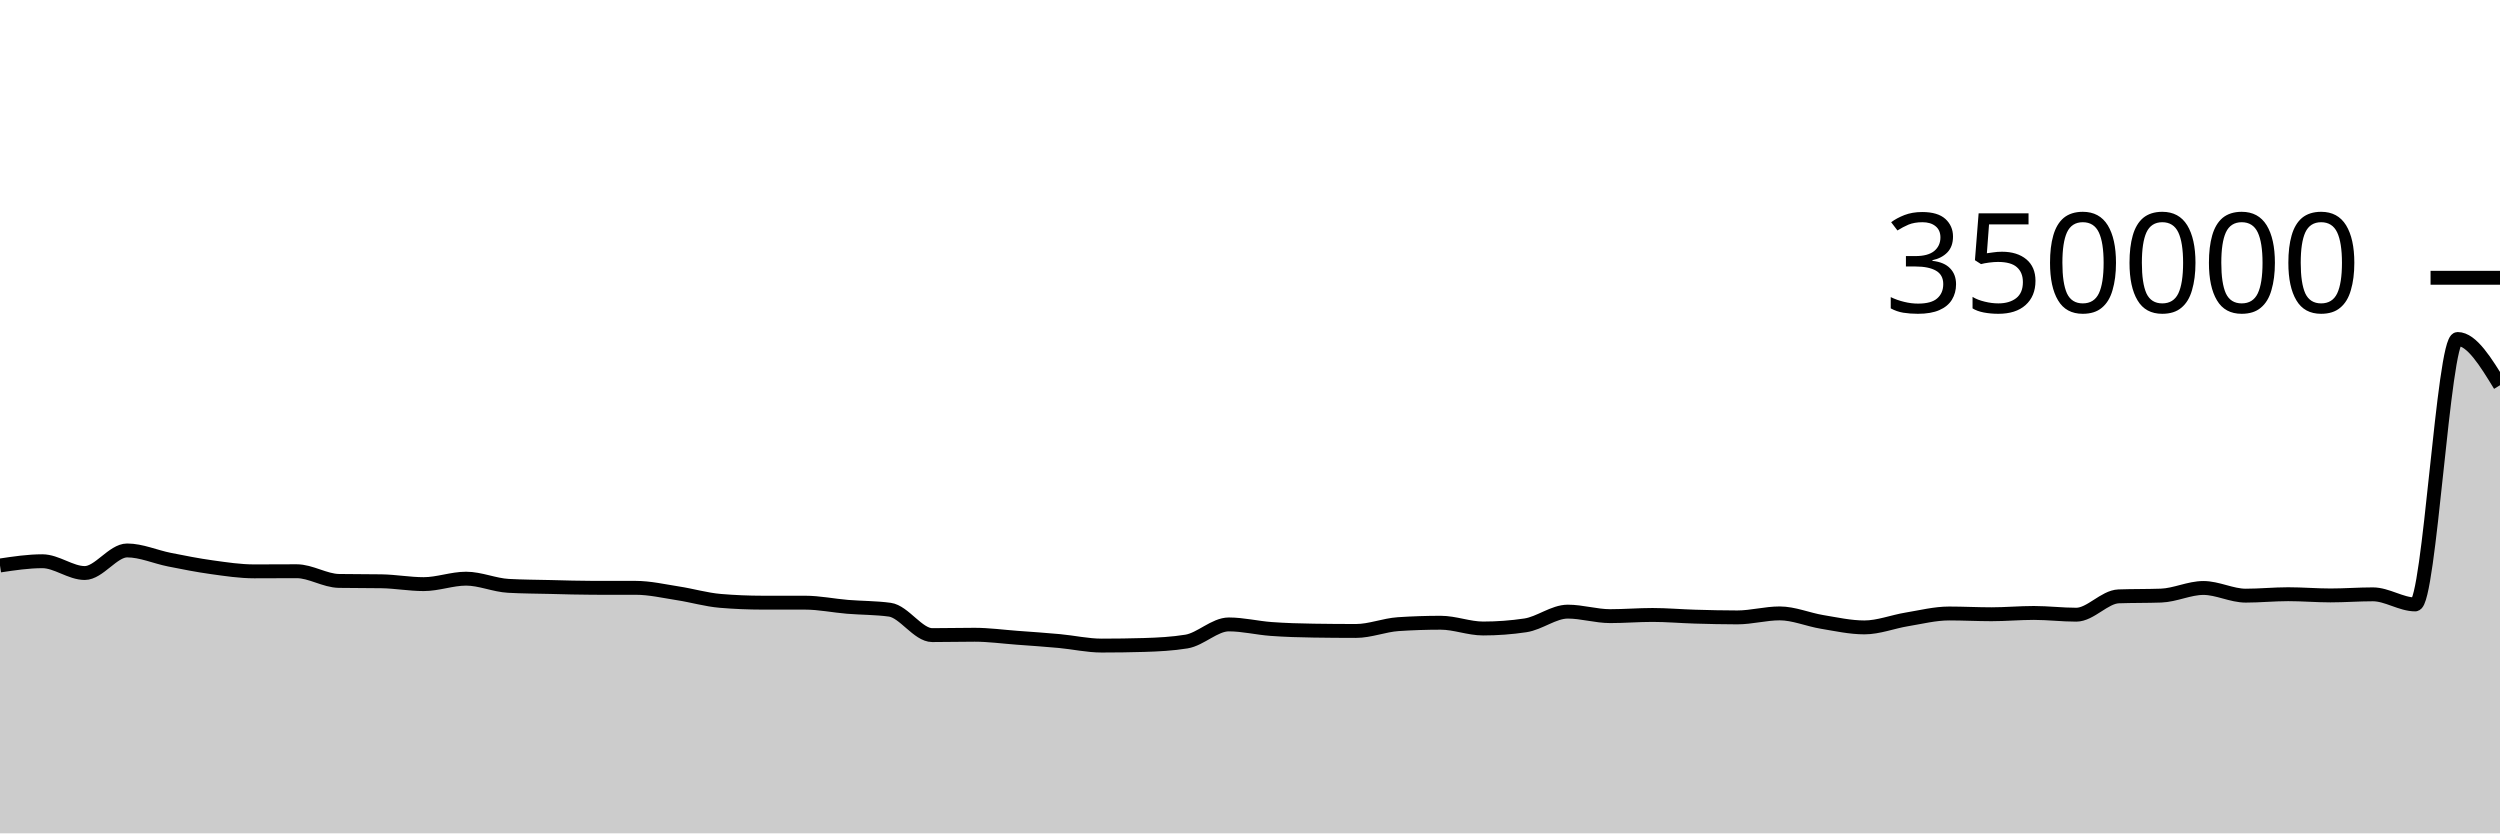
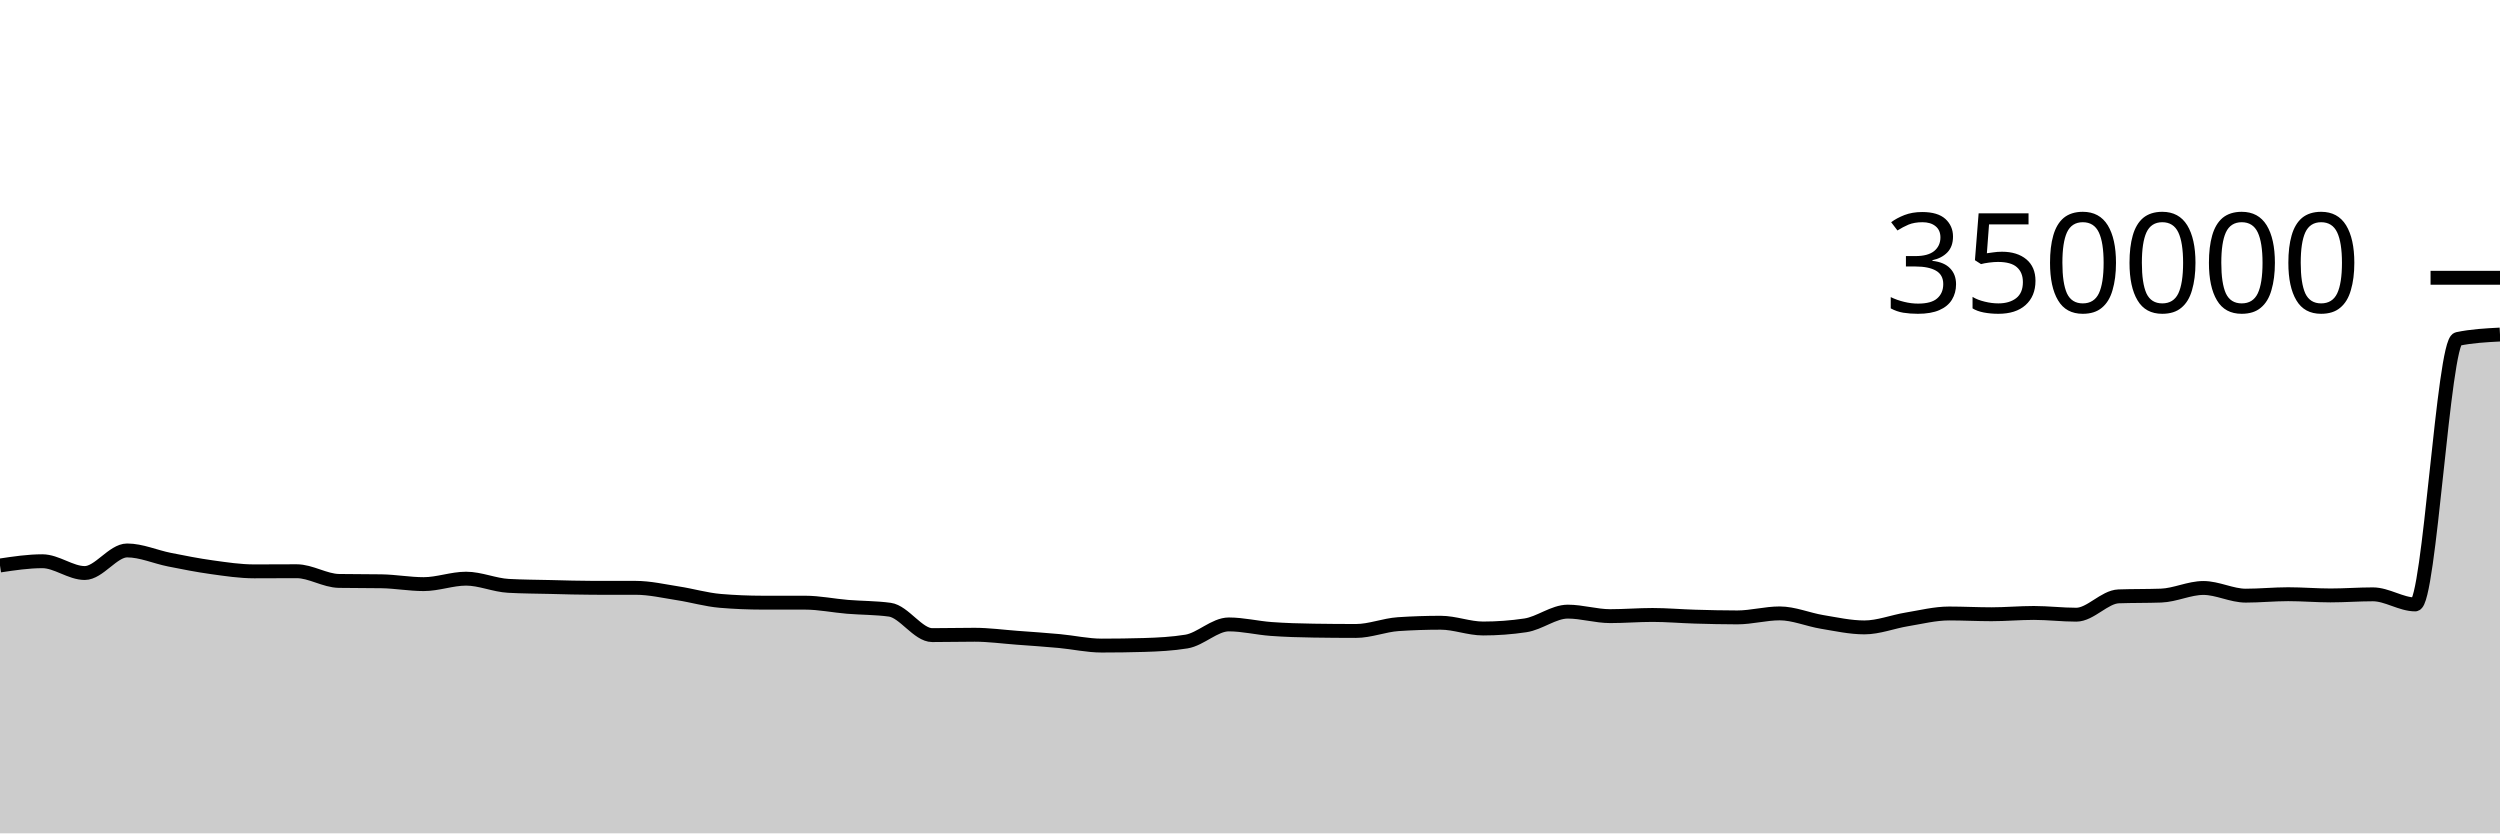
<svg xmlns="http://www.w3.org/2000/svg" viewBox="0 0 180 60">
  <g transform="translate(0,20)">
-     <path class="area" fill="rgba(0, 0, 0, 0.2)" d="M0,20.715C1.017,20.562,2.034,20.409,3.051,20.409C4.068,20.409,5.085,21.258,6.102,21.258C7.119,21.258,8.136,19.632,9.153,19.632C10.169,19.632,11.186,20.095,12.203,20.296C13.22,20.498,14.237,20.701,15.254,20.841C16.271,20.982,17.288,21.138,18.305,21.138C19.322,21.138,20.339,21.128,21.356,21.128C22.373,21.128,23.39,21.811,24.407,21.827C25.424,21.844,26.441,21.836,27.458,21.852C28.475,21.868,29.492,22.057,30.508,22.057C31.525,22.057,32.542,21.664,33.559,21.664C34.576,21.664,35.593,22.128,36.61,22.182C37.627,22.237,38.644,22.241,39.661,22.264C40.678,22.288,41.695,22.323,42.712,22.323C43.729,22.323,44.746,22.323,45.763,22.324C46.78,22.324,47.797,22.563,48.814,22.72C49.831,22.876,50.847,23.178,51.864,23.263C52.881,23.349,53.898,23.391,54.915,23.392C55.932,23.392,56.949,23.392,57.966,23.392C58.983,23.393,60,23.607,61.017,23.691C62.034,23.775,63.051,23.76,64.068,23.899C65.085,24.037,66.102,25.728,67.119,25.728C68.136,25.728,69.153,25.702,70.169,25.702C71.186,25.702,72.203,25.843,73.22,25.918C74.237,25.993,75.254,26.061,76.271,26.155C77.288,26.249,78.305,26.482,79.322,26.482C80.339,26.482,81.356,26.468,82.373,26.438C83.39,26.408,84.407,26.356,85.424,26.191C86.441,26.026,87.458,24.958,88.475,24.958C89.492,24.958,90.508,25.212,91.525,25.286C92.542,25.361,93.559,25.39,94.576,25.405C95.593,25.421,96.61,25.429,97.627,25.429C98.644,25.429,99.661,25.006,100.678,24.938C101.695,24.871,102.712,24.837,103.729,24.837C104.746,24.837,105.763,25.252,106.78,25.252C107.797,25.252,108.814,25.177,109.831,25.025C110.847,24.873,111.864,24.037,112.881,24.037C113.898,24.037,114.915,24.362,115.932,24.362C116.949,24.362,117.966,24.277,118.983,24.277C120,24.277,121.017,24.369,122.034,24.398C123.051,24.427,124.068,24.453,125.085,24.453C126.102,24.453,127.119,24.164,128.136,24.164C129.153,24.164,130.169,24.609,131.186,24.777C132.203,24.945,133.22,25.173,134.237,25.173C135.254,25.173,136.271,24.764,137.288,24.597C138.305,24.43,139.322,24.171,140.339,24.171C141.356,24.171,142.373,24.226,143.39,24.226C144.407,24.226,145.424,24.132,146.441,24.132C147.458,24.132,148.475,24.258,149.492,24.258C150.508,24.258,151.525,22.974,152.542,22.938C153.559,22.902,154.576,22.92,155.593,22.883C156.61,22.847,157.627,22.334,158.644,22.334C159.661,22.334,160.678,22.887,161.695,22.887C162.712,22.887,163.729,22.783,164.746,22.783C165.763,22.783,166.78,22.871,167.797,22.871C168.814,22.871,169.831,22.792,170.847,22.792C171.864,22.792,172.881,23.519,173.898,23.519C174.915,23.519,175.932,4.407,176.949,4.407C177.966,4.407,178.983,6.072,180,7.737L180,40C178.983,40,177.966,40,176.949,40C175.932,40,174.915,40,173.898,40C172.881,40,171.864,40,170.847,40C169.831,40,168.814,40,167.797,40C166.78,40,165.763,40,164.746,40C163.729,40,162.712,40,161.695,40C160.678,40,159.661,40,158.644,40C157.627,40,156.61,40,155.593,40C154.576,40,153.559,40,152.542,40C151.525,40,150.508,40,149.492,40C148.475,40,147.458,40,146.441,40C145.424,40,144.407,40,143.39,40C142.373,40,141.356,40,140.339,40C139.322,40,138.305,40,137.288,40C136.271,40,135.254,40,134.237,40C133.22,40,132.203,40,131.186,40C130.169,40,129.153,40,128.136,40C127.119,40,126.102,40,125.085,40C124.068,40,123.051,40,122.034,40C121.017,40,120,40,118.983,40C117.966,40,116.949,40,115.932,40C114.915,40,113.898,40,112.881,40C111.864,40,110.847,40,109.831,40C108.814,40,107.797,40,106.78,40C105.763,40,104.746,40,103.729,40C102.712,40,101.695,40,100.678,40C99.661,40,98.644,40,97.627,40C96.61,40,95.593,40,94.576,40C93.559,40,92.542,40,91.525,40C90.508,40,89.492,40,88.475,40C87.458,40,86.441,40,85.424,40C84.407,40,83.39,40,82.373,40C81.356,40,80.339,40,79.322,40C78.305,40,77.288,40,76.271,40C75.254,40,74.237,40,73.22,40C72.203,40,71.186,40,70.169,40C69.153,40,68.136,40,67.119,40C66.102,40,65.085,40,64.068,40C63.051,40,62.034,40,61.017,40C60,40,58.983,40,57.966,40C56.949,40,55.932,40,54.915,40C53.898,40,52.881,40,51.864,40C50.847,40,49.831,40,48.814,40C47.797,40,46.78,40,45.763,40C44.746,40,43.729,40,42.712,40C41.695,40,40.678,40,39.661,40C38.644,40,37.627,40,36.61,40C35.593,40,34.576,40,33.559,40C32.542,40,31.525,40,30.508,40C29.492,40,28.475,40,27.458,40C26.441,40,25.424,40,24.407,40C23.39,40,22.373,40,21.356,40C20.339,40,19.322,40,18.305,40C17.288,40,16.271,40,15.254,40C14.237,40,13.22,40,12.203,40C11.186,40,10.169,40,9.153,40C8.136,40,7.119,40,6.102,40C5.085,40,4.068,40,3.051,40C2.034,40,1.017,40,0,40Z" />
-     <path class="line" stroke="black" fill="none" d="M0,20.715C1.017,20.562,2.034,20.409,3.051,20.409C4.068,20.409,5.085,21.258,6.102,21.258C7.119,21.258,8.136,19.632,9.153,19.632C10.169,19.632,11.186,20.095,12.203,20.296C13.22,20.498,14.237,20.701,15.254,20.841C16.271,20.982,17.288,21.138,18.305,21.138C19.322,21.138,20.339,21.128,21.356,21.128C22.373,21.128,23.39,21.811,24.407,21.827C25.424,21.844,26.441,21.836,27.458,21.852C28.475,21.868,29.492,22.057,30.508,22.057C31.525,22.057,32.542,21.664,33.559,21.664C34.576,21.664,35.593,22.128,36.61,22.182C37.627,22.237,38.644,22.241,39.661,22.264C40.678,22.288,41.695,22.323,42.712,22.323C43.729,22.323,44.746,22.323,45.763,22.324C46.78,22.324,47.797,22.563,48.814,22.72C49.831,22.876,50.847,23.178,51.864,23.263C52.881,23.349,53.898,23.391,54.915,23.392C55.932,23.392,56.949,23.392,57.966,23.392C58.983,23.393,60,23.607,61.017,23.691C62.034,23.775,63.051,23.76,64.068,23.899C65.085,24.037,66.102,25.728,67.119,25.728C68.136,25.728,69.153,25.702,70.169,25.702C71.186,25.702,72.203,25.843,73.22,25.918C74.237,25.993,75.254,26.061,76.271,26.155C77.288,26.249,78.305,26.482,79.322,26.482C80.339,26.482,81.356,26.468,82.373,26.438C83.39,26.408,84.407,26.356,85.424,26.191C86.441,26.026,87.458,24.958,88.475,24.958C89.492,24.958,90.508,25.212,91.525,25.286C92.542,25.361,93.559,25.39,94.576,25.405C95.593,25.421,96.61,25.429,97.627,25.429C98.644,25.429,99.661,25.006,100.678,24.938C101.695,24.871,102.712,24.837,103.729,24.837C104.746,24.837,105.763,25.252,106.78,25.252C107.797,25.252,108.814,25.177,109.831,25.025C110.847,24.873,111.864,24.037,112.881,24.037C113.898,24.037,114.915,24.362,115.932,24.362C116.949,24.362,117.966,24.277,118.983,24.277C120,24.277,121.017,24.369,122.034,24.398C123.051,24.427,124.068,24.453,125.085,24.453C126.102,24.453,127.119,24.164,128.136,24.164C129.153,24.164,130.169,24.609,131.186,24.777C132.203,24.945,133.22,25.173,134.237,25.173C135.254,25.173,136.271,24.764,137.288,24.597C138.305,24.43,139.322,24.171,140.339,24.171C141.356,24.171,142.373,24.226,143.39,24.226C144.407,24.226,145.424,24.132,146.441,24.132C147.458,24.132,148.475,24.258,149.492,24.258C150.508,24.258,151.525,22.974,152.542,22.938C153.559,22.902,154.576,22.92,155.593,22.883C156.61,22.847,157.627,22.334,158.644,22.334C159.661,22.334,160.678,22.887,161.695,22.887C162.712,22.887,163.729,22.783,164.746,22.783C165.763,22.783,166.78,22.871,167.797,22.871C168.814,22.871,169.831,22.792,170.847,22.792C171.864,22.792,172.881,23.519,173.898,23.519C174.915,23.519,175.932,4.407,176.949,4.407C177.966,4.407,178.983,6.072,180,7.737" />
+     <path class="area" fill="rgba(0, 0, 0, 0.2)" d="M0,20.715C1.017,20.562,2.034,20.409,3.051,20.409C4.068,20.409,5.085,21.258,6.102,21.258C7.119,21.258,8.136,19.632,9.153,19.632C10.169,19.632,11.186,20.095,12.203,20.296C13.22,20.498,14.237,20.701,15.254,20.841C16.271,20.982,17.288,21.138,18.305,21.138C19.322,21.138,20.339,21.128,21.356,21.128C22.373,21.128,23.39,21.811,24.407,21.827C25.424,21.844,26.441,21.836,27.458,21.852C28.475,21.868,29.492,22.057,30.508,22.057C31.525,22.057,32.542,21.664,33.559,21.664C34.576,21.664,35.593,22.128,36.61,22.182C37.627,22.237,38.644,22.241,39.661,22.264C40.678,22.288,41.695,22.323,42.712,22.323C43.729,22.323,44.746,22.323,45.763,22.324C46.78,22.324,47.797,22.563,48.814,22.72C49.831,22.876,50.847,23.178,51.864,23.263C52.881,23.349,53.898,23.391,54.915,23.392C55.932,23.392,56.949,23.392,57.966,23.392C58.983,23.393,60,23.607,61.017,23.691C62.034,23.775,63.051,23.76,64.068,23.899C65.085,24.037,66.102,25.728,67.119,25.728C68.136,25.728,69.153,25.702,70.169,25.702C71.186,25.702,72.203,25.843,73.22,25.918C74.237,25.993,75.254,26.061,76.271,26.155C77.288,26.249,78.305,26.482,79.322,26.482C80.339,26.482,81.356,26.468,82.373,26.438C83.39,26.408,84.407,26.356,85.424,26.191C86.441,26.026,87.458,24.958,88.475,24.958C89.492,24.958,90.508,25.212,91.525,25.286C92.542,25.361,93.559,25.39,94.576,25.405C95.593,25.421,96.61,25.429,97.627,25.429C98.644,25.429,99.661,25.006,100.678,24.938C101.695,24.871,102.712,24.837,103.729,24.837C104.746,24.837,105.763,25.252,106.78,25.252C107.797,25.252,108.814,25.177,109.831,25.025C110.847,24.873,111.864,24.037,112.881,24.037C113.898,24.037,114.915,24.362,115.932,24.362C116.949,24.362,117.966,24.277,118.983,24.277C120,24.277,121.017,24.369,122.034,24.398C123.051,24.427,124.068,24.453,125.085,24.453C126.102,24.453,127.119,24.164,128.136,24.164C129.153,24.164,130.169,24.609,131.186,24.777C132.203,24.945,133.22,25.173,134.237,25.173C135.254,25.173,136.271,24.764,137.288,24.597C138.305,24.43,139.322,24.171,140.339,24.171C141.356,24.171,142.373,24.226,143.39,24.226C144.407,24.226,145.424,24.132,146.441,24.132C147.458,24.132,148.475,24.258,149.492,24.258C150.508,24.258,151.525,22.974,152.542,22.938C153.559,22.902,154.576,22.92,155.593,22.883C156.61,22.847,157.627,22.334,158.644,22.334C159.661,22.334,160.678,22.887,161.695,22.887C162.712,22.887,163.729,22.783,164.746,22.783C165.763,22.783,166.78,22.871,167.797,22.871C168.814,22.871,169.831,22.792,170.847,22.792C171.864,22.792,172.881,23.519,173.898,23.519C174.915,23.519,175.932,4.62,176.949,4.407C177.966,4.194,178.983,4.14,180,4.087L180,40C178.983,40,177.966,40,176.949,40C175.932,40,174.915,40,173.898,40C172.881,40,171.864,40,170.847,40C169.831,40,168.814,40,167.797,40C166.78,40,165.763,40,164.746,40C163.729,40,162.712,40,161.695,40C160.678,40,159.661,40,158.644,40C157.627,40,156.61,40,155.593,40C154.576,40,153.559,40,152.542,40C151.525,40,150.508,40,149.492,40C148.475,40,147.458,40,146.441,40C145.424,40,144.407,40,143.39,40C142.373,40,141.356,40,140.339,40C139.322,40,138.305,40,137.288,40C136.271,40,135.254,40,134.237,40C133.22,40,132.203,40,131.186,40C130.169,40,129.153,40,128.136,40C127.119,40,126.102,40,125.085,40C124.068,40,123.051,40,122.034,40C121.017,40,120,40,118.983,40C117.966,40,116.949,40,115.932,40C114.915,40,113.898,40,112.881,40C111.864,40,110.847,40,109.831,40C108.814,40,107.797,40,106.78,40C105.763,40,104.746,40,103.729,40C102.712,40,101.695,40,100.678,40C99.661,40,98.644,40,97.627,40C96.61,40,95.593,40,94.576,40C93.559,40,92.542,40,91.525,40C90.508,40,89.492,40,88.475,40C87.458,40,86.441,40,85.424,40C84.407,40,83.39,40,82.373,40C81.356,40,80.339,40,79.322,40C78.305,40,77.288,40,76.271,40C75.254,40,74.237,40,73.22,40C72.203,40,71.186,40,70.169,40C69.153,40,68.136,40,67.119,40C66.102,40,65.085,40,64.068,40C63.051,40,62.034,40,61.017,40C60,40,58.983,40,57.966,40C56.949,40,55.932,40,54.915,40C53.898,40,52.881,40,51.864,40C50.847,40,49.831,40,48.814,40C47.797,40,46.78,40,45.763,40C44.746,40,43.729,40,42.712,40C41.695,40,40.678,40,39.661,40C38.644,40,37.627,40,36.61,40C35.593,40,34.576,40,33.559,40C32.542,40,31.525,40,30.508,40C29.492,40,28.475,40,27.458,40C26.441,40,25.424,40,24.407,40C23.39,40,22.373,40,21.356,40C20.339,40,19.322,40,18.305,40C17.288,40,16.271,40,15.254,40C14.237,40,13.22,40,12.203,40C11.186,40,10.169,40,9.153,40C8.136,40,7.119,40,6.102,40C5.085,40,4.068,40,3.051,40C2.034,40,1.017,40,0,40Z" />
+     <path class="line" stroke="black" fill="none" d="M0,20.715C1.017,20.562,2.034,20.409,3.051,20.409C4.068,20.409,5.085,21.258,6.102,21.258C7.119,21.258,8.136,19.632,9.153,19.632C10.169,19.632,11.186,20.095,12.203,20.296C13.22,20.498,14.237,20.701,15.254,20.841C16.271,20.982,17.288,21.138,18.305,21.138C19.322,21.138,20.339,21.128,21.356,21.128C22.373,21.128,23.39,21.811,24.407,21.827C25.424,21.844,26.441,21.836,27.458,21.852C28.475,21.868,29.492,22.057,30.508,22.057C31.525,22.057,32.542,21.664,33.559,21.664C34.576,21.664,35.593,22.128,36.61,22.182C37.627,22.237,38.644,22.241,39.661,22.264C40.678,22.288,41.695,22.323,42.712,22.323C43.729,22.323,44.746,22.323,45.763,22.324C46.78,22.324,47.797,22.563,48.814,22.72C49.831,22.876,50.847,23.178,51.864,23.263C52.881,23.349,53.898,23.391,54.915,23.392C55.932,23.392,56.949,23.392,57.966,23.392C58.983,23.393,60,23.607,61.017,23.691C62.034,23.775,63.051,23.76,64.068,23.899C65.085,24.037,66.102,25.728,67.119,25.728C68.136,25.728,69.153,25.702,70.169,25.702C71.186,25.702,72.203,25.843,73.22,25.918C74.237,25.993,75.254,26.061,76.271,26.155C77.288,26.249,78.305,26.482,79.322,26.482C80.339,26.482,81.356,26.468,82.373,26.438C83.39,26.408,84.407,26.356,85.424,26.191C86.441,26.026,87.458,24.958,88.475,24.958C89.492,24.958,90.508,25.212,91.525,25.286C92.542,25.361,93.559,25.39,94.576,25.405C95.593,25.421,96.61,25.429,97.627,25.429C98.644,25.429,99.661,25.006,100.678,24.938C101.695,24.871,102.712,24.837,103.729,24.837C104.746,24.837,105.763,25.252,106.78,25.252C107.797,25.252,108.814,25.177,109.831,25.025C110.847,24.873,111.864,24.037,112.881,24.037C113.898,24.037,114.915,24.362,115.932,24.362C116.949,24.362,117.966,24.277,118.983,24.277C120,24.277,121.017,24.369,122.034,24.398C123.051,24.427,124.068,24.453,125.085,24.453C126.102,24.453,127.119,24.164,128.136,24.164C129.153,24.164,130.169,24.609,131.186,24.777C132.203,24.945,133.22,25.173,134.237,25.173C135.254,25.173,136.271,24.764,137.288,24.597C138.305,24.43,139.322,24.171,140.339,24.171C141.356,24.171,142.373,24.226,143.39,24.226C144.407,24.226,145.424,24.132,146.441,24.132C147.458,24.132,148.475,24.258,149.492,24.258C150.508,24.258,151.525,22.974,152.542,22.938C153.559,22.902,154.576,22.92,155.593,22.883C156.61,22.847,157.627,22.334,158.644,22.334C159.661,22.334,160.678,22.887,161.695,22.887C162.712,22.887,163.729,22.783,164.746,22.783C165.763,22.783,166.78,22.871,167.797,22.871C168.814,22.871,169.831,22.792,170.847,22.792C171.864,22.792,172.881,23.519,173.898,23.519C174.915,23.519,175.932,4.62,176.949,4.407C177.966,4.194,178.983,4.14,180,4.087" />
    <path class="axis-ceiling" stroke-width="1" stroke="black" fill="none" d="M175,0L180,0" />
    <text class="axis-ceiling-label" font-family="sans-serif" text-anchor="end" font-size="10px" x="170" y="2.5">350000</text>
  </g>
</svg>
